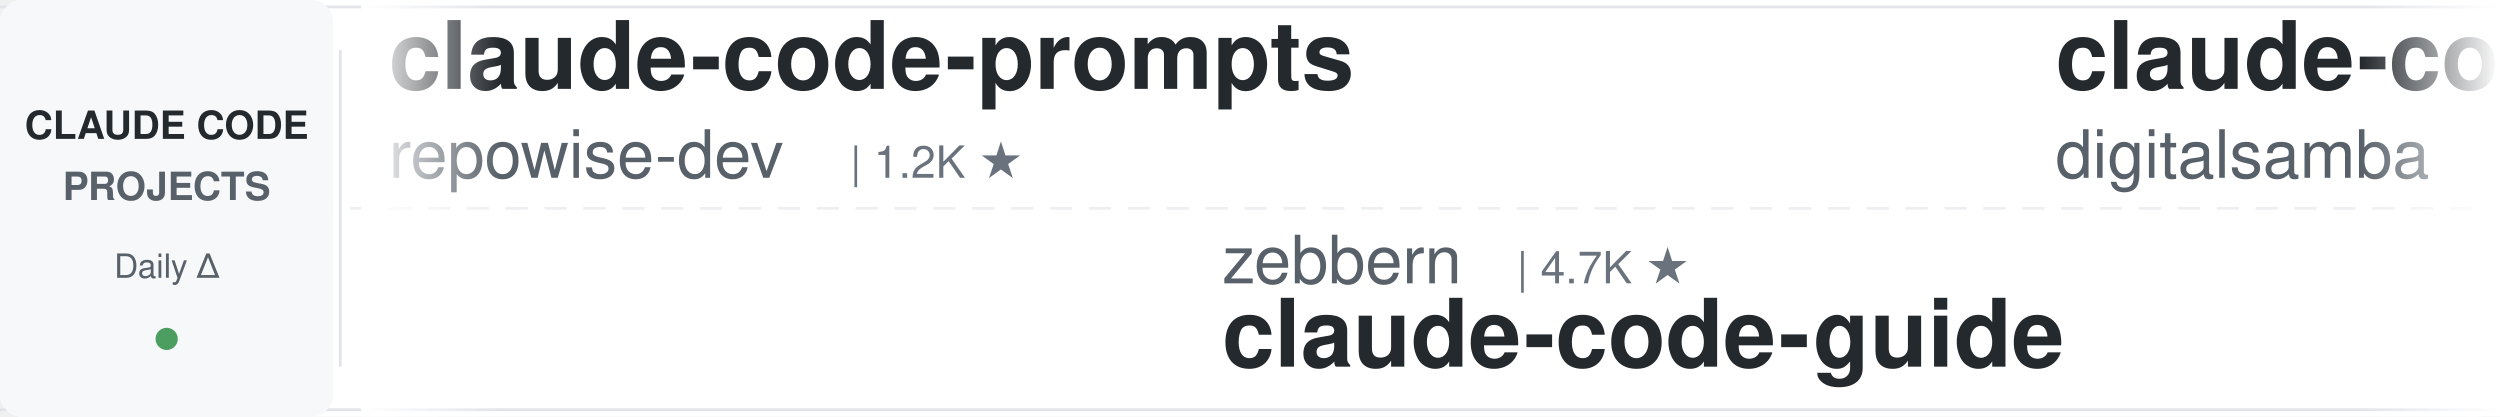
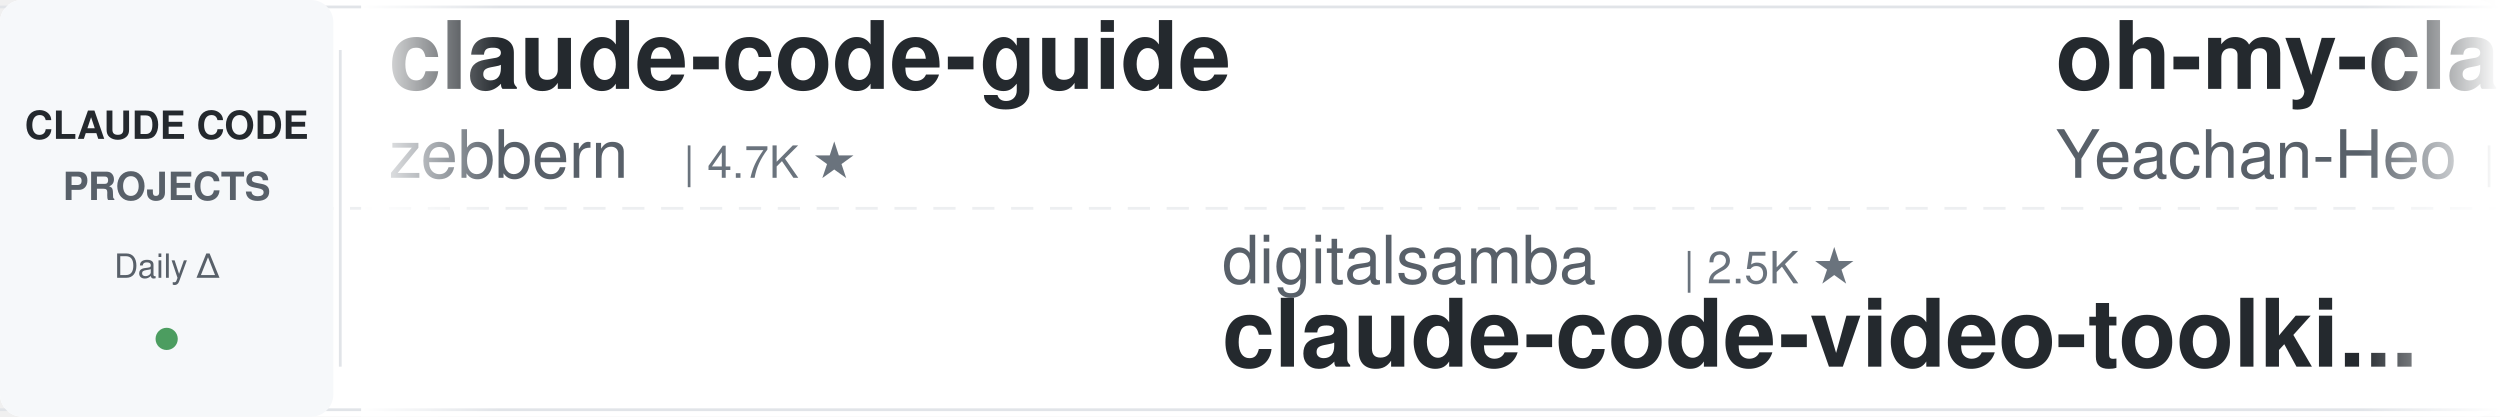
<svg xmlns="http://www.w3.org/2000/svg" width="900" height="150">
  <defs>
    <linearGradient id="leftFade" x1="0%" y1="0%" x2="100%" y2="0%">
      <stop offset="0%" style="stop-color:#ffffff;stop-opacity:1" />
      <stop offset="100%" style="stop-color:#ffffff;stop-opacity:0" />
    </linearGradient>
    <linearGradient id="rightFade" x1="0%" y1="0%" x2="100%" y2="0%">
      <stop offset="0%" style="stop-color:#ffffff;stop-opacity:0" />
      <stop offset="100%" style="stop-color:#ffffff;stop-opacity:1" />
    </linearGradient>
  </defs>
  <rect width="900" height="150" fill="#ffffff" rx="8" />
  <rect x="0" y="2" width="900" height="1" fill="#e1e4e8" />
  <rect x="0" y="147" width="900" height="1" fill="#e1e4e8" />
  <line x1="0" y1="75" x2="900" y2="75" stroke="#e1e4e8" stroke-width="1" stroke-dasharray="8 6" opacity="0.6" />
  <rect x="0" y="0" width="120" height="150" fill="#f6f8fa" rx="8" />
  <text x="60" y="50" font-family="-apple-system, BlinkMacSystemFont, 'Segoe UI', Helvetica, Arial, sans-serif" font-size="14" font-weight="600" fill="#24292e" text-anchor="middle">CLAUDE CODE</text>
  <text x="60" y="72" font-family="-apple-system, BlinkMacSystemFont, 'Segoe UI', Helvetica, Arial, sans-serif" font-size="14" font-weight="600" fill="#586069" text-anchor="middle">PROJECTS</text>
  <text x="60" y="100" font-family="-apple-system, BlinkMacSystemFont, 'Segoe UI', Helvetica, Arial, sans-serif" font-size="12" font-weight="500" fill="#586069" text-anchor="middle">Daily Δ</text>
  <circle cx="60" cy="122" r="4" fill="#22863a" opacity="0.8" />
  <rect x="122" y="18" width="1" height="114" fill="#e1e4e8" />
  <clipPath id="tickerClip">
    <rect x="130" y="0" width="770" height="150" />
  </clipPath>
  <g clip-path="url(#tickerClip)">
    <g id="tickerItems">
      <animateTransform attributeName="transform" attributeType="XML" type="translate" from="0 0" to="-3000 0" dur="54s" repeatCount="indefinite" />
      <g transform="translate(0, 0)">
+         <text x="140" y="32" font-family="-apple-system, BlinkMacSystemFont, 'Segoe UI', Helvetica, Arial, sans-serif" font-size="34" font-weight="600" fill="#24292e">claude-code-guide</text>
+         <text x="140" y="64" font-family="-apple-system, BlinkMacSystemFont, 'Segoe UI', Helvetica, Arial, sans-serif" font-size="24" font-weight="400" fill="#586069">zebbern</text>
+         <text x="246" y="64" font-family="-apple-system, BlinkMacSystemFont, 'Segoe UI', Helvetica, Arial, sans-serif" font-size="16" font-weight="500" fill="#6a737d">| 4.7K ★</text>
+       </g>
+       <g transform="translate(300, 0)">
+         <text x="140" y="102" font-family="-apple-system, BlinkMacSystemFont, 'Segoe UI', Helvetica, Arial, sans-serif" font-size="24" font-weight="400" fill="#586069">digitalsamba</text>
+         <text x="306" y="102" font-family="-apple-system, BlinkMacSystemFont, 'Segoe UI', Helvetica, Arial, sans-serif" font-size="16" font-weight="500" fill="#6a737d">| 2.5K ★</text>
+         <text x="140" y="132" font-family="-apple-system, BlinkMacSystemFont, 'Segoe UI', Helvetica, Arial, sans-serif" font-size="34" font-weight="600" fill="#24292e">claude-code-video-toolki...</text>
+       </g>
+       <g transform="translate(600, 0)">
+         <text x="140" y="32" font-family="-apple-system, BlinkMacSystemFont, 'Segoe UI', Helvetica, Arial, sans-serif" font-size="34" font-weight="600" fill="#24292e">oh-my-claudecode</text>
+         <text x="140" y="64" font-family="-apple-system, BlinkMacSystemFont, 'Segoe UI', Helvetica, Arial, sans-serif" font-size="24" font-weight="400" fill="#586069">Yeachan-Heo</text>
+         <text x="294" y="64" font-family="-apple-system, BlinkMacSystemFont, 'Segoe UI', Helvetica, Arial, sans-serif" font-size="16" font-weight="500" fill="#6a737d">| 40.8K ★</text>
+       </g>
+       <g transform="translate(900, 0)">
+         <text x="140" y="102" font-family="-apple-system, BlinkMacSystemFont, 'Segoe UI', Helvetica, Arial, sans-serif" font-size="24" font-weight="400" fill="#586069">JrCx7scC</text>
+         <text x="258" y="102" font-family="-apple-system, BlinkMacSystemFont, 'Segoe UI', Helvetica, Arial, sans-serif" font-size="16" font-weight="500" fill="#6a737d">| 377 ★</text>
+         <text x="140" y="132" font-family="-apple-system, BlinkMacSystemFont, 'Segoe UI', Helvetica, Arial, sans-serif" font-size="34" font-weight="600" fill="#24292e">claude-code-source</text>
+       </g>
+       <g transform="translate(1200, 0)">
+         <text x="140" y="32" font-family="-apple-system, BlinkMacSystemFont, 'Segoe UI', Helvetica, Arial, sans-serif" font-size="34" font-weight="600" fill="#24292e">system_prompts_leaks</text>
+         <text x="140" y="64" font-family="-apple-system, BlinkMacSystemFont, 'Segoe UI', Helvetica, Arial, sans-serif" font-size="24" font-weight="400" fill="#586069">asgeirtj</text>
+         <text x="258" y="64" font-family="-apple-system, BlinkMacSystemFont, 'Segoe UI', Helvetica, Arial, sans-serif" font-size="16" font-weight="500" fill="#6a737d">| 71.3K ★</text>
+       </g>
+       <g transform="translate(1500, 0)">
+         <text x="140" y="102" font-family="-apple-system, BlinkMacSystemFont, 'Segoe UI', Helvetica, Arial, sans-serif" font-size="24" font-weight="400" fill="#586069">davila7</text>
+         <text x="246" y="102" font-family="-apple-system, BlinkMacSystemFont, 'Segoe UI', Helvetica, Arial, sans-serif" font-size="16" font-weight="500" fill="#6a737d">| 33.4K ★</text>
+         <text x="140" y="132" font-family="-apple-system, BlinkMacSystemFont, 'Segoe UI', Helvetica, Arial, sans-serif" font-size="34" font-weight="600" fill="#24292e">claude-code-templates</text>
+       </g>
+       <g transform="translate(1800, 0)">
+         <text x="140" y="32" font-family="-apple-system, BlinkMacSystemFont, 'Segoe UI', Helvetica, Arial, sans-serif" font-size="34" font-weight="600" fill="#24292e">ECC</text>
+         <text x="140" y="64" font-family="-apple-system, BlinkMacSystemFont, 'Segoe UI', Helvetica, Arial, sans-serif" font-size="24" font-weight="400" fill="#586069">affaan-m</text>
+         <text x="258" y="64" font-family="-apple-system, BlinkMacSystemFont, 'Segoe UI', Helvetica, Arial, sans-serif" font-size="16" font-weight="500" fill="#6a737d">| 302.2K ★</text>
+       </g>
+       <g transform="translate(2100, 0)">
+         <text x="140" y="102" font-family="-apple-system, BlinkMacSystemFont, 'Segoe UI', Helvetica, Arial, sans-serif" font-size="24" font-weight="400" fill="#586069">ChrisWiles</text>
+         <text x="282" y="102" font-family="-apple-system, BlinkMacSystemFont, 'Segoe UI', Helvetica, Arial, sans-serif" font-size="16" font-weight="500" fill="#6a737d">| 6.1K ★</text>
+         <text x="140" y="132" font-family="-apple-system, BlinkMacSystemFont, 'Segoe UI', Helvetica, Arial, sans-serif" font-size="34" font-weight="600" fill="#24292e">claude-code-showcase</text>
+       </g>
+       <g transform="translate(2400, 0)">
        <text x="140" y="32" font-family="-apple-system, BlinkMacSystemFont, 'Segoe UI', Helvetica, Arial, sans-serif" font-size="34" font-weight="600" fill="#24292e">claude-code-prompts</text>
        <text x="140" y="64" font-family="-apple-system, BlinkMacSystemFont, 'Segoe UI', Helvetica, Arial, sans-serif" font-size="24" font-weight="400" fill="#586069">repowise-dev</text>
        <text x="306" y="64" font-family="-apple-system, BlinkMacSystemFont, 'Segoe UI', Helvetica, Arial, sans-serif" font-size="16" font-weight="500" fill="#6a737d">| 1.2K ★</text>
      </g>
-       <g transform="translate(300, 0)">
-         <text x="140" y="102" font-family="-apple-system, BlinkMacSystemFont, 'Segoe UI', Helvetica, Arial, sans-serif" font-size="24" font-weight="400" fill="#586069">zebbern</text>
-         <text x="246" y="102" font-family="-apple-system, BlinkMacSystemFont, 'Segoe UI', Helvetica, Arial, sans-serif" font-size="16" font-weight="500" fill="#6a737d">| 4.7K ★</text>
-         <text x="140" y="132" font-family="-apple-system, BlinkMacSystemFont, 'Segoe UI', Helvetica, Arial, sans-serif" font-size="34" font-weight="600" fill="#24292e">claude-code-guide</text>
-       </g>
-       <g transform="translate(600, 0)">
-         <text x="140" y="32" font-family="-apple-system, BlinkMacSystemFont, 'Segoe UI', Helvetica, Arial, sans-serif" font-size="34" font-weight="600" fill="#24292e">claude-code-video-toolki...</text>
-         <text x="140" y="64" font-family="-apple-system, BlinkMacSystemFont, 'Segoe UI', Helvetica, Arial, sans-serif" font-size="24" font-weight="400" fill="#586069">digitalsamba</text>
-         <text x="306" y="64" font-family="-apple-system, BlinkMacSystemFont, 'Segoe UI', Helvetica, Arial, sans-serif" font-size="16" font-weight="500" fill="#6a737d">| 2.5K ★</text>
-       </g>
-       <g transform="translate(900, 0)">
-         <text x="140" y="102" font-family="-apple-system, BlinkMacSystemFont, 'Segoe UI', Helvetica, Arial, sans-serif" font-size="24" font-weight="400" fill="#586069">oboard</text>
-         <text x="234" y="102" font-family="-apple-system, BlinkMacSystemFont, 'Segoe UI', Helvetica, Arial, sans-serif" font-size="16" font-weight="500" fill="#6a737d">| 3.3K ★</text>
-         <text x="140" y="132" font-family="-apple-system, BlinkMacSystemFont, 'Segoe UI', Helvetica, Arial, sans-serif" font-size="34" font-weight="600" fill="#24292e">claude-code-rev</text>
-       </g>
-       <g transform="translate(1200, 0)">
-         <text x="140" y="32" font-family="-apple-system, BlinkMacSystemFont, 'Segoe UI', Helvetica, Arial, sans-serif" font-size="34" font-weight="600" fill="#24292e">claude-code-settings</text>
-         <text x="140" y="64" font-family="-apple-system, BlinkMacSystemFont, 'Segoe UI', Helvetica, Arial, sans-serif" font-size="24" font-weight="400" fill="#586069">feiskyer</text>
-         <text x="258" y="64" font-family="-apple-system, BlinkMacSystemFont, 'Segoe UI', Helvetica, Arial, sans-serif" font-size="16" font-weight="500" fill="#6a737d">| 1.7K ★</text>
-       </g>
-       <g transform="translate(1500, 0)">
-         <text x="140" y="102" font-family="-apple-system, BlinkMacSystemFont, 'Segoe UI', Helvetica, Arial, sans-serif" font-size="24" font-weight="400" fill="#586069">huangserva</text>
-         <text x="282" y="102" font-family="-apple-system, BlinkMacSystemFont, 'Segoe UI', Helvetica, Arial, sans-serif" font-size="16" font-weight="500" fill="#6a737d">| 631 ★</text>
-         <text x="140" y="132" font-family="-apple-system, BlinkMacSystemFont, 'Segoe UI', Helvetica, Arial, sans-serif" font-size="34" font-weight="600" fill="#24292e">claude-code-cli</text>
-       </g>
-       <g transform="translate(1800, 0)">
-         <text x="140" y="32" font-family="-apple-system, BlinkMacSystemFont, 'Segoe UI', Helvetica, Arial, sans-serif" font-size="34" font-weight="600" fill="#24292e">claude-code-base-action</text>
-         <text x="140" y="64" font-family="-apple-system, BlinkMacSystemFont, 'Segoe UI', Helvetica, Arial, sans-serif" font-size="24" font-weight="400" fill="#586069">anthropics</text>
-         <text x="282" y="64" font-family="-apple-system, BlinkMacSystemFont, 'Segoe UI', Helvetica, Arial, sans-serif" font-size="16" font-weight="500" fill="#6a737d">| 1.1K ★</text>
-       </g>
-       <g transform="translate(2100, 0)">
-         <text x="140" y="102" font-family="-apple-system, BlinkMacSystemFont, 'Segoe UI', Helvetica, Arial, sans-serif" font-size="24" font-weight="400" fill="#586069">LING71671</text>
-         <text x="270" y="102" font-family="-apple-system, BlinkMacSystemFont, 'Segoe UI', Helvetica, Arial, sans-serif" font-size="16" font-weight="500" fill="#6a737d">| 988 ★</text>
-         <text x="140" y="132" font-family="-apple-system, BlinkMacSystemFont, 'Segoe UI', Helvetica, Arial, sans-serif" font-size="34" font-weight="600" fill="#24292e">Open-ClaudeCode</text>
-       </g>
-       <g transform="translate(2400, 0)">
-         <text x="140" y="32" font-family="-apple-system, BlinkMacSystemFont, 'Segoe UI', Helvetica, Arial, sans-serif" font-size="34" font-weight="600" fill="#24292e">claude-code-system-promp...</text>
-         <text x="140" y="64" font-family="-apple-system, BlinkMacSystemFont, 'Segoe UI', Helvetica, Arial, sans-serif" font-size="24" font-weight="400" fill="#586069">Piebald-AI</text>
-         <text x="282" y="64" font-family="-apple-system, BlinkMacSystemFont, 'Segoe UI', Helvetica, Arial, sans-serif" font-size="16" font-weight="500" fill="#6a737d">| 13.1K ★</text>
-       </g>
      <g transform="translate(2700, 0)">
-         <text x="140" y="102" font-family="-apple-system, BlinkMacSystemFont, 'Segoe UI', Helvetica, Arial, sans-serif" font-size="24" font-weight="400" fill="#586069">https-deeplearning-ai</text>
-         <text x="414" y="102" font-family="-apple-system, BlinkMacSystemFont, 'Segoe UI', Helvetica, Arial, sans-serif" font-size="16" font-weight="500" fill="#6a737d">| 563 ★</text>
-         <text x="140" y="132" font-family="-apple-system, BlinkMacSystemFont, 'Segoe UI', Helvetica, Arial, sans-serif" font-size="34" font-weight="600" fill="#24292e">sc-claude-code-files</text>
+         <text x="140" y="102" font-family="-apple-system, BlinkMacSystemFont, 'Segoe UI', Helvetica, Arial, sans-serif" font-size="24" font-weight="400" fill="#586069">anthropics</text>
+         <text x="282" y="102" font-family="-apple-system, BlinkMacSystemFont, 'Segoe UI', Helvetica, Arial, sans-serif" font-size="16" font-weight="500" fill="#6a737d">| 1.1K ★</text>
+         <text x="140" y="132" font-family="-apple-system, BlinkMacSystemFont, 'Segoe UI', Helvetica, Arial, sans-serif" font-size="34" font-weight="600" fill="#24292e">claude-code-base-action</text>
      </g>
      <g transform="translate(3000, 0)">
-         <text x="140" y="32" font-family="-apple-system, BlinkMacSystemFont, 'Segoe UI', Helvetica, Arial, sans-serif" font-size="34" font-weight="600" fill="#24292e">claude-code-prompts</text>
-         <text x="140" y="64" font-family="-apple-system, BlinkMacSystemFont, 'Segoe UI', Helvetica, Arial, sans-serif" font-size="24" font-weight="400" fill="#586069">repowise-dev</text>
-         <text x="306" y="64" font-family="-apple-system, BlinkMacSystemFont, 'Segoe UI', Helvetica, Arial, sans-serif" font-size="16" font-weight="500" fill="#6a737d">| 1.2K ★</text>
+         <text x="140" y="32" font-family="-apple-system, BlinkMacSystemFont, 'Segoe UI', Helvetica, Arial, sans-serif" font-size="34" font-weight="600" fill="#24292e">claude-code-guide</text>
+         <text x="140" y="64" font-family="-apple-system, BlinkMacSystemFont, 'Segoe UI', Helvetica, Arial, sans-serif" font-size="24" font-weight="400" fill="#586069">zebbern</text>
+         <text x="246" y="64" font-family="-apple-system, BlinkMacSystemFont, 'Segoe UI', Helvetica, Arial, sans-serif" font-size="16" font-weight="500" fill="#6a737d">| 4.7K ★</text>
      </g>
      <g transform="translate(3300, 0)">
-         <text x="140" y="102" font-family="-apple-system, BlinkMacSystemFont, 'Segoe UI', Helvetica, Arial, sans-serif" font-size="24" font-weight="400" fill="#586069">zebbern</text>
-         <text x="246" y="102" font-family="-apple-system, BlinkMacSystemFont, 'Segoe UI', Helvetica, Arial, sans-serif" font-size="16" font-weight="500" fill="#6a737d">| 4.7K ★</text>
-         <text x="140" y="132" font-family="-apple-system, BlinkMacSystemFont, 'Segoe UI', Helvetica, Arial, sans-serif" font-size="34" font-weight="600" fill="#24292e">claude-code-guide</text>
+         <text x="140" y="102" font-family="-apple-system, BlinkMacSystemFont, 'Segoe UI', Helvetica, Arial, sans-serif" font-size="24" font-weight="400" fill="#586069">digitalsamba</text>
+         <text x="306" y="102" font-family="-apple-system, BlinkMacSystemFont, 'Segoe UI', Helvetica, Arial, sans-serif" font-size="16" font-weight="500" fill="#6a737d">| 2.5K ★</text>
+         <text x="140" y="132" font-family="-apple-system, BlinkMacSystemFont, 'Segoe UI', Helvetica, Arial, sans-serif" font-size="34" font-weight="600" fill="#24292e">claude-code-video-toolki...</text>
      </g>
      <g transform="translate(3600, 0)">
-         <text x="140" y="32" font-family="-apple-system, BlinkMacSystemFont, 'Segoe UI', Helvetica, Arial, sans-serif" font-size="34" font-weight="600" fill="#24292e">claude-code-video-toolki...</text>
-         <text x="140" y="64" font-family="-apple-system, BlinkMacSystemFont, 'Segoe UI', Helvetica, Arial, sans-serif" font-size="24" font-weight="400" fill="#586069">digitalsamba</text>
-         <text x="306" y="64" font-family="-apple-system, BlinkMacSystemFont, 'Segoe UI', Helvetica, Arial, sans-serif" font-size="16" font-weight="500" fill="#6a737d">| 2.5K ★</text>
+         <text x="140" y="32" font-family="-apple-system, BlinkMacSystemFont, 'Segoe UI', Helvetica, Arial, sans-serif" font-size="34" font-weight="600" fill="#24292e">oh-my-claudecode</text>
+         <text x="140" y="64" font-family="-apple-system, BlinkMacSystemFont, 'Segoe UI', Helvetica, Arial, sans-serif" font-size="24" font-weight="400" fill="#586069">Yeachan-Heo</text>
+         <text x="294" y="64" font-family="-apple-system, BlinkMacSystemFont, 'Segoe UI', Helvetica, Arial, sans-serif" font-size="16" font-weight="500" fill="#6a737d">| 40.8K ★</text>
      </g>
      <g transform="translate(3900, 0)">
-         <text x="140" y="102" font-family="-apple-system, BlinkMacSystemFont, 'Segoe UI', Helvetica, Arial, sans-serif" font-size="24" font-weight="400" fill="#586069">oboard</text>
-         <text x="234" y="102" font-family="-apple-system, BlinkMacSystemFont, 'Segoe UI', Helvetica, Arial, sans-serif" font-size="16" font-weight="500" fill="#6a737d">| 3.3K ★</text>
-         <text x="140" y="132" font-family="-apple-system, BlinkMacSystemFont, 'Segoe UI', Helvetica, Arial, sans-serif" font-size="34" font-weight="600" fill="#24292e">claude-code-rev</text>
+         <text x="140" y="102" font-family="-apple-system, BlinkMacSystemFont, 'Segoe UI', Helvetica, Arial, sans-serif" font-size="24" font-weight="400" fill="#586069">JrCx7scC</text>
+         <text x="258" y="102" font-family="-apple-system, BlinkMacSystemFont, 'Segoe UI', Helvetica, Arial, sans-serif" font-size="16" font-weight="500" fill="#6a737d">| 377 ★</text>
+         <text x="140" y="132" font-family="-apple-system, BlinkMacSystemFont, 'Segoe UI', Helvetica, Arial, sans-serif" font-size="34" font-weight="600" fill="#24292e">claude-code-source</text>
      </g>
    </g>
  </g>
  <rect x="130" y="0" width="50" height="150" fill="url(#leftFade)" />
  <rect x="850" y="0" width="50" height="150" fill="url(#rightFade)" />
</svg>
